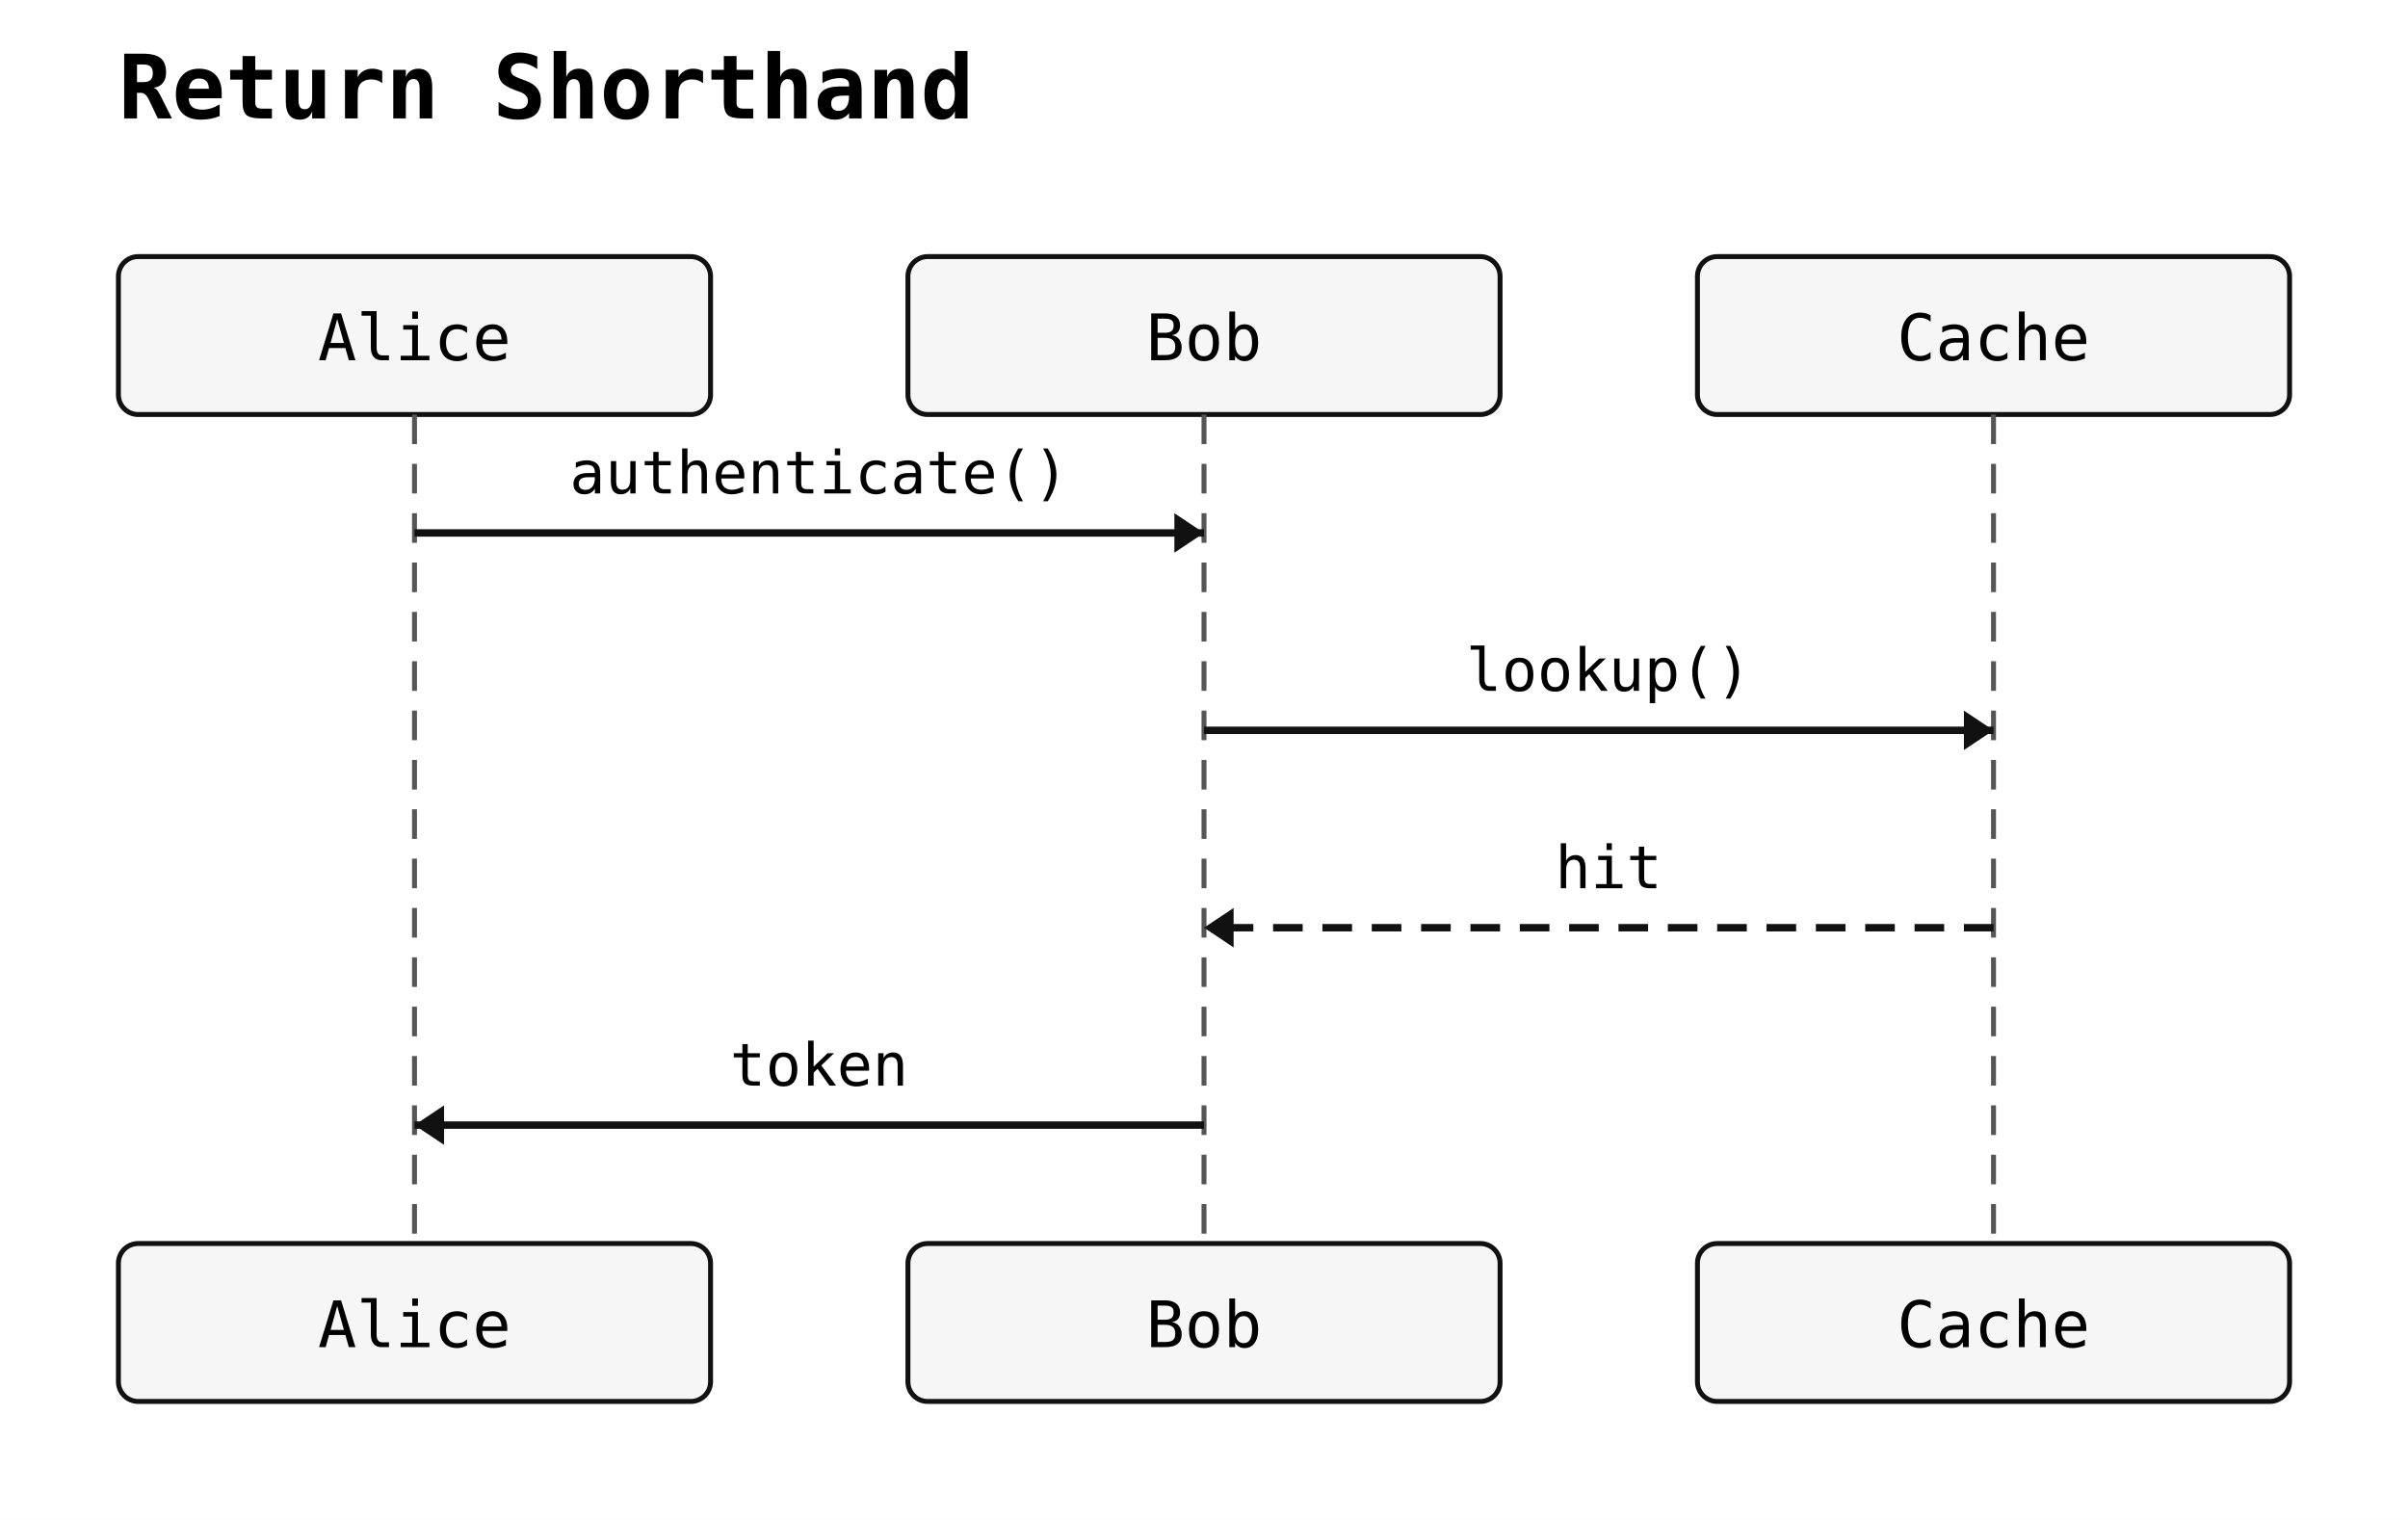
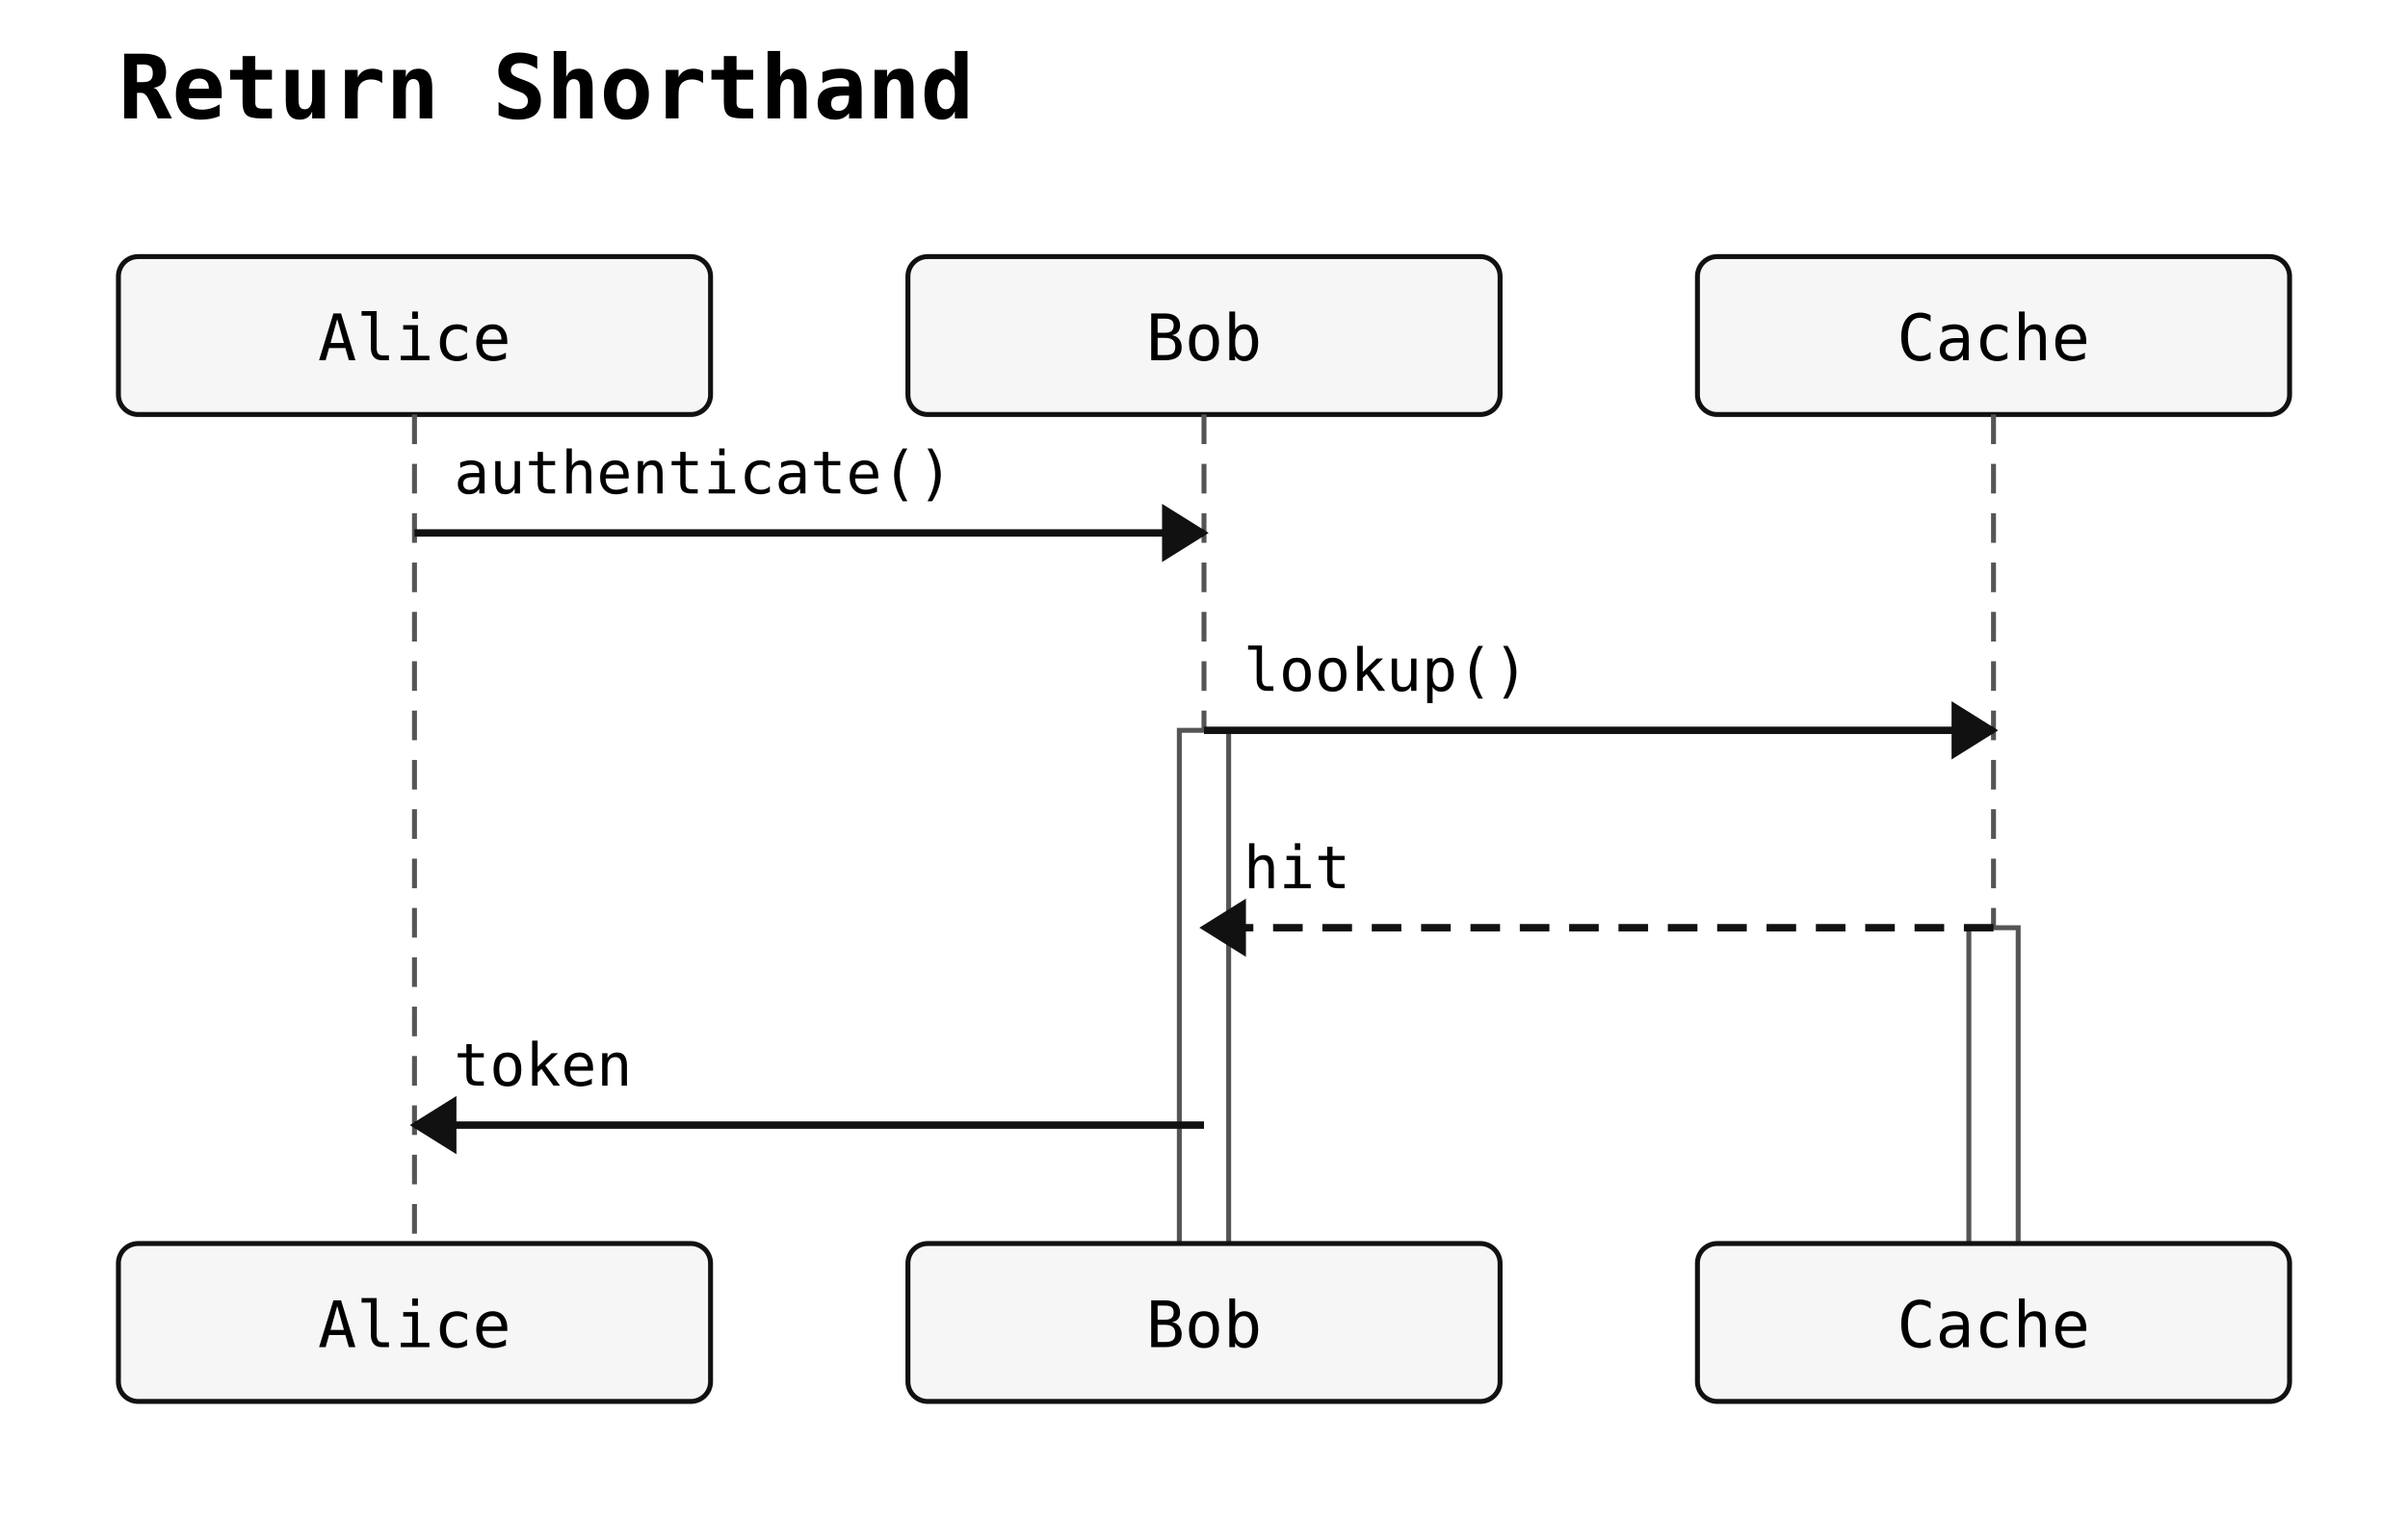
<svg xmlns="http://www.w3.org/2000/svg" width="488" height="308" viewBox="0 0 488 308">
  <rect width="100%" height="100%" fill="white" />
  <text x="24" y="24" font-family="monospace" font-size="18" font-weight="600">Return Shorthand</text>
  <rect x="24" y="52" width="120" height="32" rx="4" ry="4" fill="#f6f6f6" stroke="#111" stroke-width="1" />
  <text x="84" y="73" text-anchor="middle" font-family="monospace" font-size="13">Alice</text>
  <rect x="184" y="52" width="120" height="32" rx="4" ry="4" fill="#f6f6f6" stroke="#111" stroke-width="1" />
  <text x="244" y="73" text-anchor="middle" font-family="monospace" font-size="13">Bob</text>
  <rect x="344" y="52" width="120" height="32" rx="4" ry="4" fill="#f6f6f6" stroke="#111" stroke-width="1" />
  <text x="404" y="73" text-anchor="middle" font-family="monospace" font-size="13">Cache</text>
  <line x1="84" y1="84" x2="84" y2="252" stroke="#555" stroke-width="1" stroke-dasharray="6 4" />
  <line x1="244" y1="84" x2="244" y2="252" stroke="#555" stroke-width="1" stroke-dasharray="6 4" />
  <line x1="404" y1="84" x2="404" y2="252" stroke="#555" stroke-width="1" stroke-dasharray="6 4" />
+   <rect class="sequence-activation" data-participant="Bob" x="239" y="148" width="10" height="120" fill="#ffffff" stroke="#555" stroke-width="1" />
+   <rect class="sequence-activation" data-participant="Cache" x="399" y="188" width="10" height="80" fill="#ffffff" stroke="#555" stroke-width="1" />
  <line x1="84" y1="108" x2="244" y2="108" stroke="#111" stroke-width="1.5" />
-   <polygon points="244,108 238,104 238,112" fill="#111" />
-   <text x="166" y="100" text-anchor="middle" font-family="monospace" font-size="12">authenticate()</text>
+   <polygon points="244,108 236,103 236,113" fill="#111" stroke="#111" stroke-width="1" />
+   <text x="92" y="100" text-anchor="start" font-family="monospace" font-size="12">authenticate()</text>
  <line x1="244" y1="148" x2="404" y2="148" stroke="#111" stroke-width="1.5" />
-   <polygon points="404,148 398,144 398,152" fill="#111" />
-   <text x="326" y="140" text-anchor="middle" font-family="monospace" font-size="12">lookup()</text>
+   <polygon points="404,148 396,143 396,153" fill="#111" stroke="#111" stroke-width="1" />
+   <text x="252" y="140" text-anchor="start" font-family="monospace" font-size="12">lookup()</text>
  <line x1="404" y1="188" x2="244" y2="188" stroke="#111" stroke-width="1.5" stroke-dasharray="6 4" />
-   <polygon points="244,188 250,184 250,192" fill="#111" />
-   <text x="326" y="180" text-anchor="middle" font-family="monospace" font-size="12">hit</text>
+   <polygon points="244,188 252,183 252,193" fill="#111" stroke="#111" stroke-width="1" />
+   <text x="252" y="180" text-anchor="start" font-family="monospace" font-size="12">hit</text>
  <line x1="244" y1="228" x2="84" y2="228" stroke="#111" stroke-width="1.5" />
-   <polygon points="84,228 90,224 90,232" fill="#111" />
-   <text x="166" y="220" text-anchor="middle" font-family="monospace" font-size="12">token</text>
+   <polygon points="84,228 92,223 92,233" fill="#111" stroke="#111" stroke-width="1" />
+   <text x="92" y="220" text-anchor="start" font-family="monospace" font-size="12">token</text>
  <rect x="24" y="252" width="120" height="32" rx="4" ry="4" fill="#f6f6f6" stroke="#111" stroke-width="1" />
  <text x="84" y="273" text-anchor="middle" font-family="monospace" font-size="13">Alice</text>
  <rect x="184" y="252" width="120" height="32" rx="4" ry="4" fill="#f6f6f6" stroke="#111" stroke-width="1" />
  <text x="244" y="273" text-anchor="middle" font-family="monospace" font-size="13">Bob</text>
  <rect x="344" y="252" width="120" height="32" rx="4" ry="4" fill="#f6f6f6" stroke="#111" stroke-width="1" />
  <text x="404" y="273" text-anchor="middle" font-family="monospace" font-size="13">Cache</text>
</svg>
